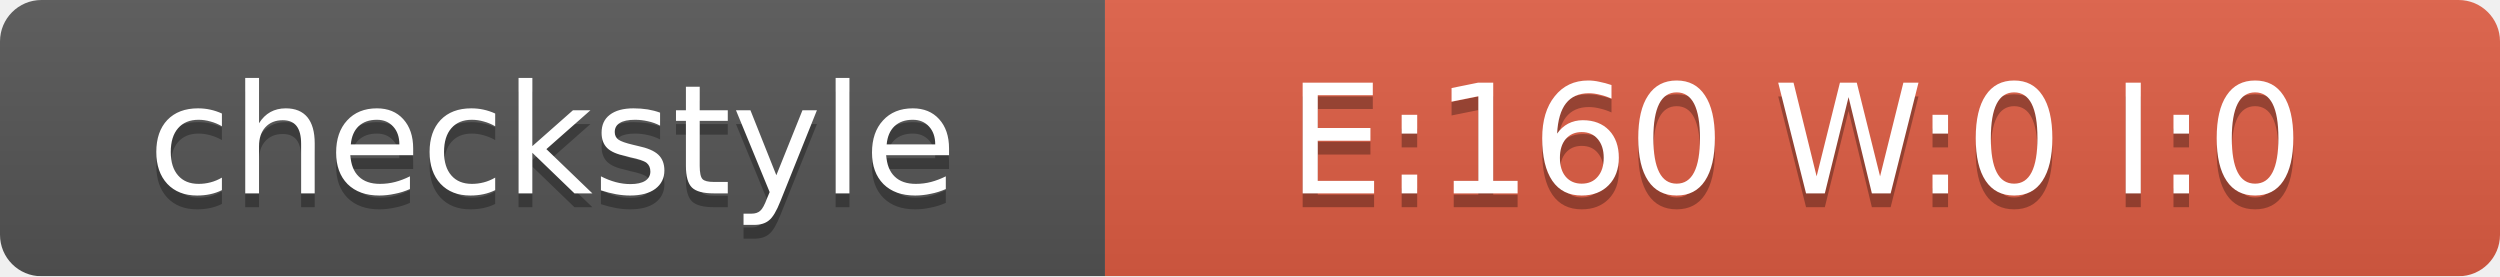
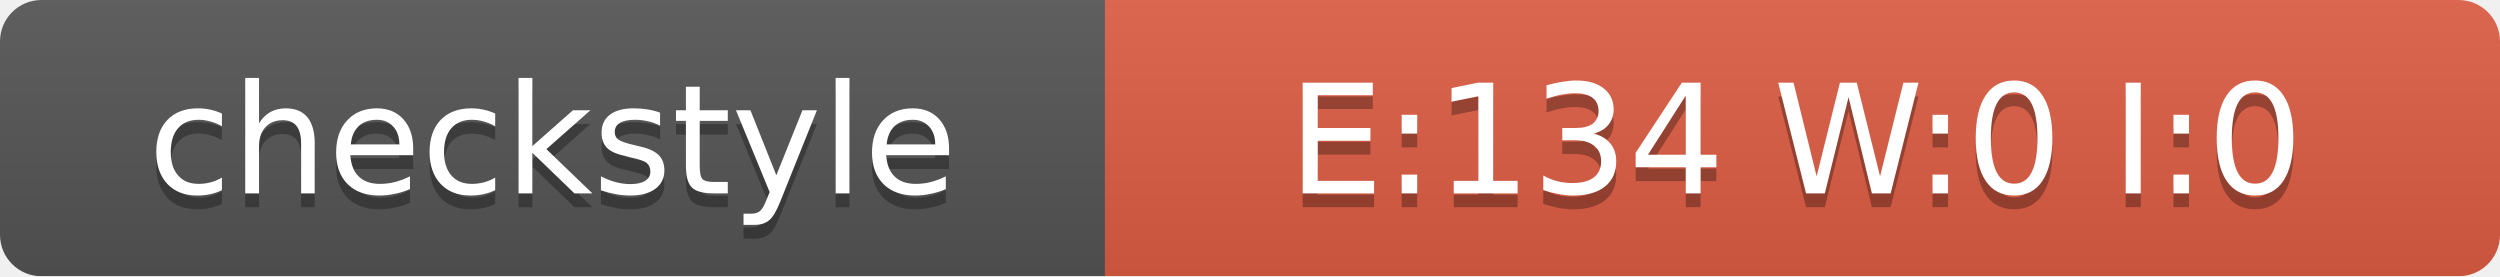
<svg xmlns="http://www.w3.org/2000/svg" width="181" height="20">
  <linearGradient id="smooth" x2="0" y2="100%">
    <stop offset="0" stop-color="#bbb" stop-opacity=".1" />
    <stop offset="1" stop-opacity=".1" />
  </linearGradient>
  <mask id="round">
    <rect width="181" height="20" rx="3" fill="#fff" />
  </mask>
  <g mask="url(#round)">
    <rect width="80" height="20" fill="#555" />
    <rect x="80" width="101" height="20" fill="#E05D44" />
    <rect width="181" height="20" fill="url(#smooth)" />
  </g>
  <g fill="#fff" text-anchor="middle" font-family="DejaVu Sans,Verdana,Geneva,sans-serif" font-size="11">
    <text x="40" y="15" fill="#010101" fill-opacity=".3">checkstyle</text>
    <text x="40" y="14">checkstyle</text>
-     <text x="130" y="15" fill="#010101" fill-opacity=".3">E:160 W:0 I:0</text>
-     <text x="130" y="14">E:160 W:0 I:0</text>
+     <text x="130" y="15" fill="#010101" fill-opacity=".3">E:134 W:0 I:0</text>
+     <text x="130" y="14">E:134 W:0 I:0</text>
  </g>
</svg>
